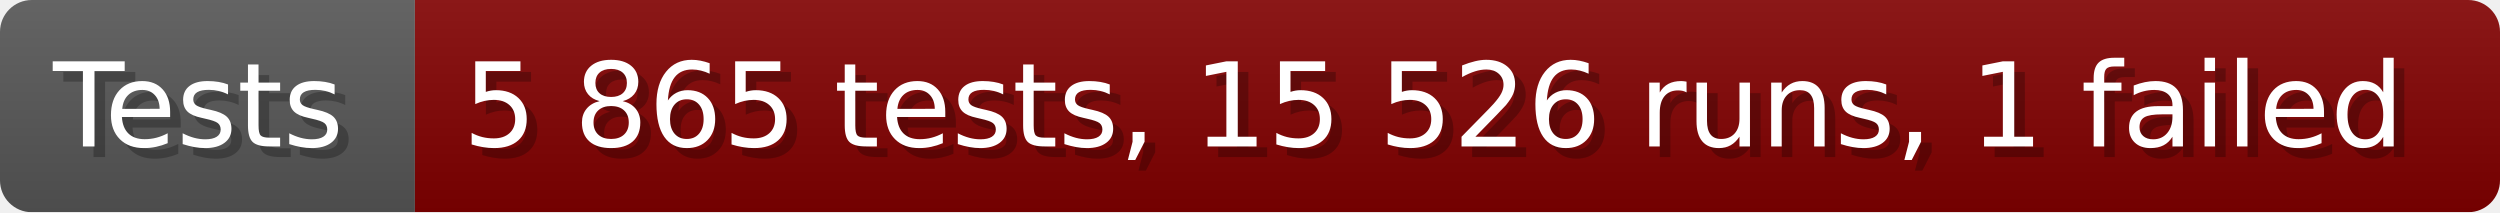
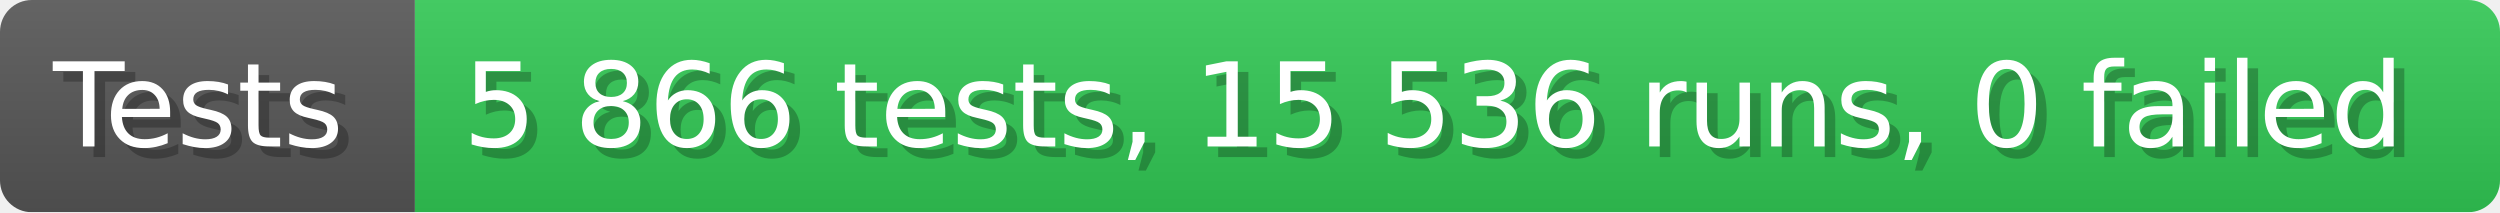
- <svg xmlns="http://www.w3.org/2000/svg" width="235.6" height="20" viewBox="0 0 2356 200" role="img" aria-label="Tests: 5 865 tests, 15 526 runs, 1 failed">
+ <svg xmlns="http://www.w3.org/2000/svg" width="235.6" height="20" viewBox="0 0 2356 200" role="img" aria-label="Tests: 5 866 tests, 15 536 runs, 0 failed">
  <linearGradient id="a" x2="0" y2="100%">
    <stop offset="0" stop-opacity=".1" stop-color="#EEE" />
    <stop offset="1" stop-opacity=".1" />
  </linearGradient>
  <mask id="m">
    <rect width="2356" height="200" rx="30" fill="#FFF" />
  </mask>
  <g mask="url(#m)">
    <rect width="391" height="200" fill="#555" />
-     <rect width="1965" height="200" fill="#800000" x="391" />
+     <rect width="1965" height="200" fill="#31c653" x="391" />
    <rect width="2356" height="200" fill="url(#a)" />
  </g>
  <g aria-hidden="true" fill="#fff" text-anchor="start" font-family="Verdana,DejaVu Sans,sans-serif" font-size="110">
    <text x="60" y="148" textLength="291" fill="#000" opacity="0.25">Tests</text>
    <text x="50" y="138" textLength="291">Tests</text>
-     <text x="446" y="148" textLength="1865" fill="#000" opacity="0.25">5 865 tests, 15 526 runs, 1 failed</text>
-     <text x="436" y="138" textLength="1865">5 865 tests, 15 526 runs, 1 failed</text>
+     <text x="446" y="148" textLength="1865" fill="#000" opacity="0.25">5 866 tests, 15 536 runs, 0 failed</text>
+     <text x="436" y="138" textLength="1865">5 866 tests, 15 536 runs, 0 failed</text>
  </g>
</svg>
